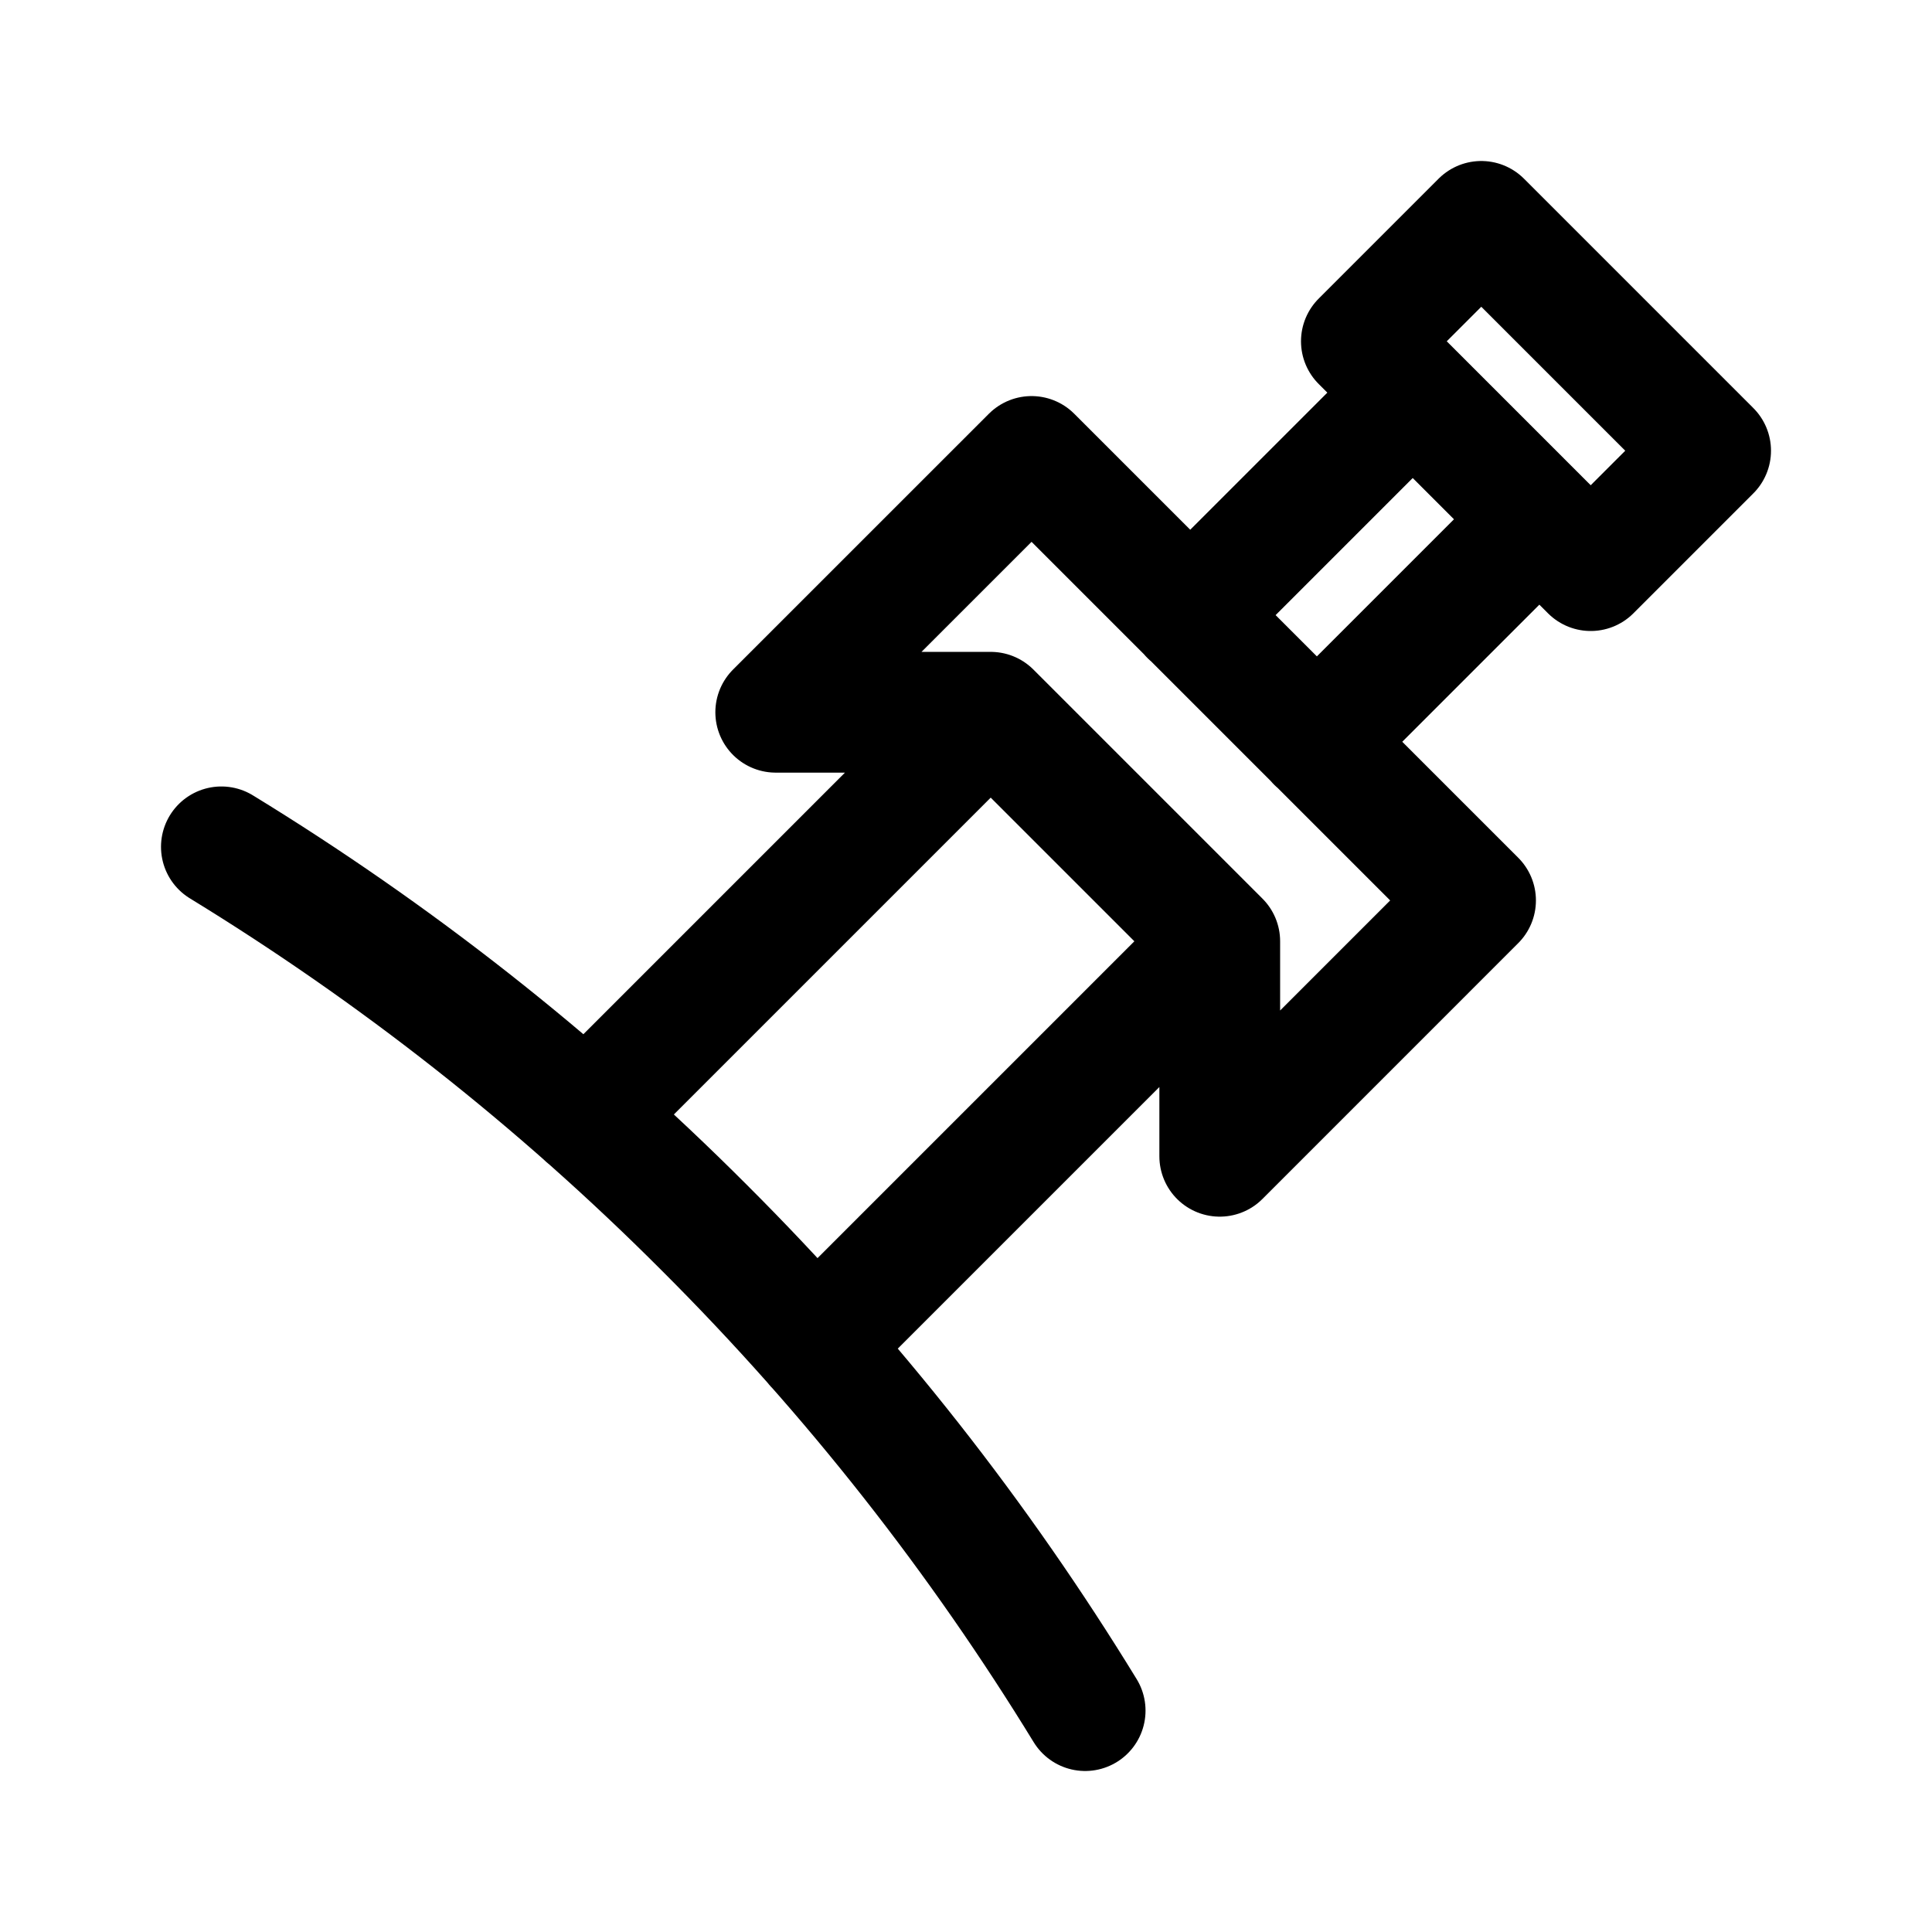
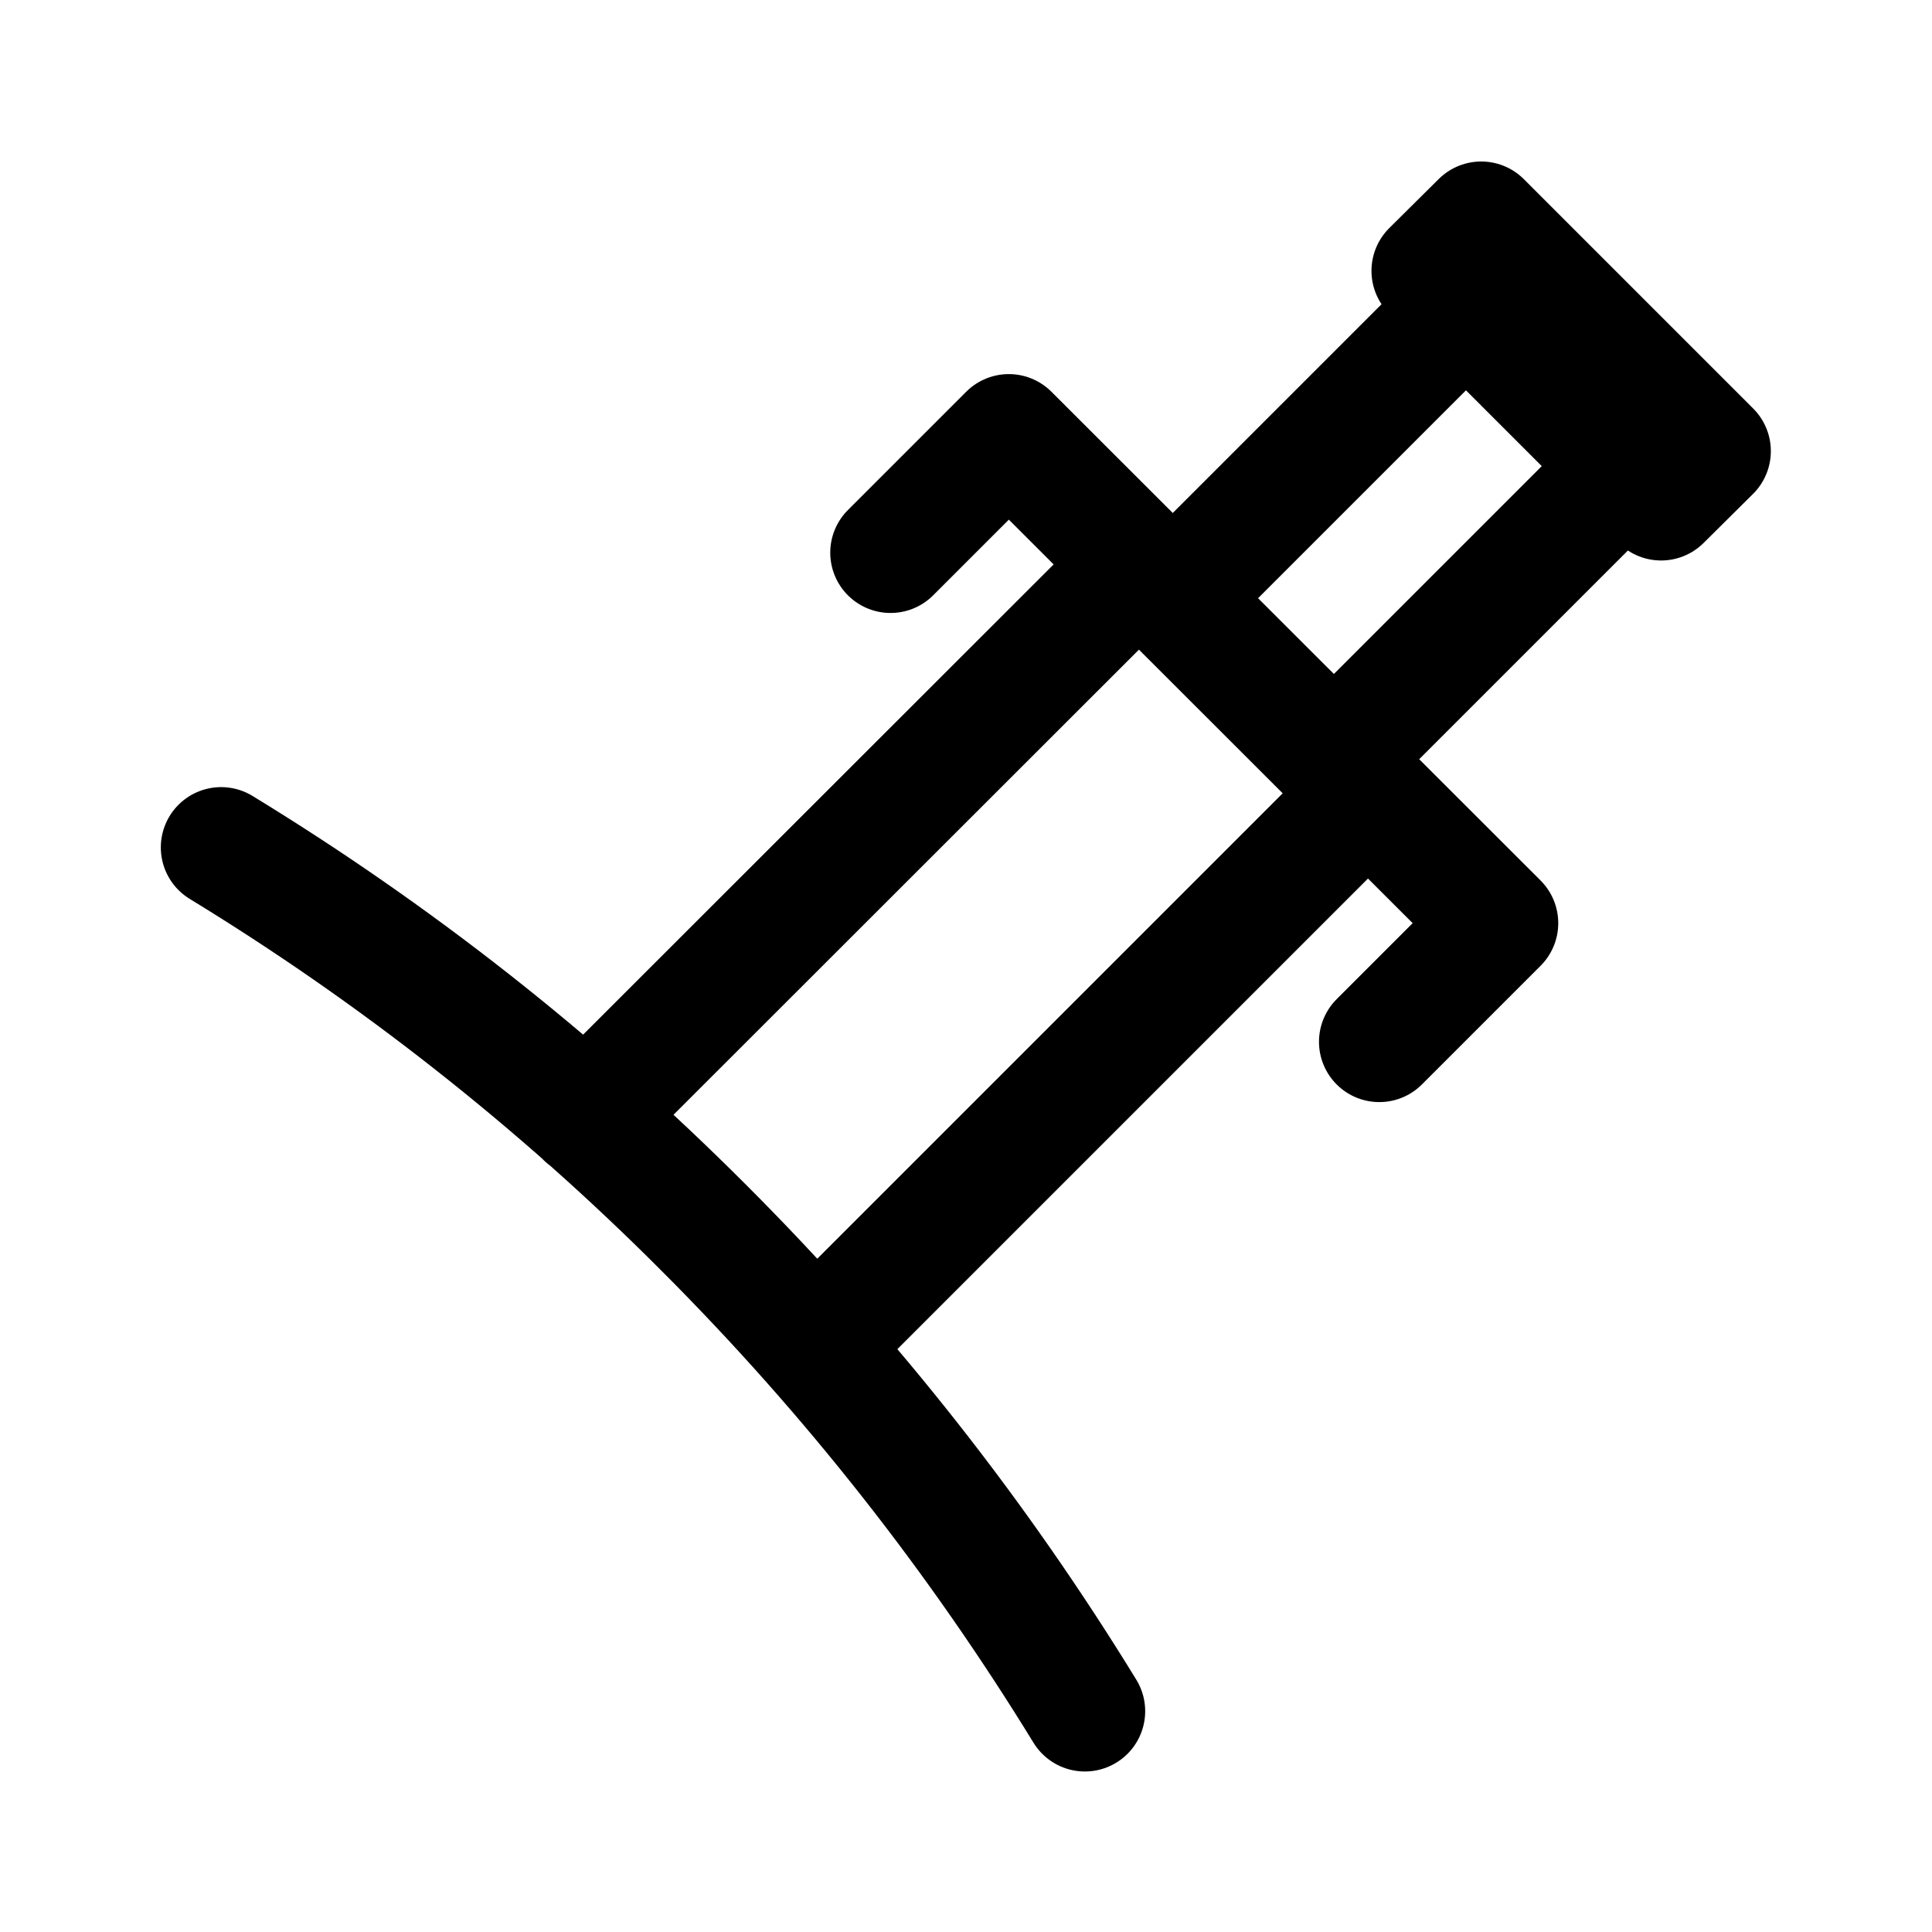
<svg xmlns="http://www.w3.org/2000/svg" width="192" height="192" viewBox="0 0 50.8 50.8" version="1.1" id="svg8">
  <defs id="defs2">
    <marker orient="auto" refY="0" refX="0" id="Arrow1Lend" style="overflow:visible">
      <path id="path844" d="M 0,0 5,-5 -12.5,0 5,5 Z" style="fill-rule:evenodd;stroke:#000000;stroke-width:1pt" transform="matrix(-0.8,0,0,-0.8,-10,0)" />
    </marker>
    <marker orient="auto" refY="0" refX="0" id="Arrow1Lstart" style="overflow:visible">
      <path id="path841" d="M 0,0 5,-5 -12.5,0 5,5 Z" style="fill-rule:evenodd;stroke:#000000;stroke-width:1pt" transform="matrix(0.8,0,0,0.8,10,0)" />
    </marker>
    <pattern y="0" x="0" height="6" width="6" patternUnits="userSpaceOnUse" id="EMFhbasepattern" />
    <pattern y="0" x="0" height="6" width="6" patternUnits="userSpaceOnUse" id="EMFhbasepattern-1" />
    <pattern y="0" x="0" height="6" width="6" patternUnits="userSpaceOnUse" id="EMFhbasepattern-6" />
    <pattern y="0" x="0" height="6" width="6" patternUnits="userSpaceOnUse" id="EMFhbasepattern-15" />
    <pattern y="0" x="0" height="6" width="6" patternUnits="userSpaceOnUse" id="EMFhbasepattern-17" />
    <pattern y="0" x="0" height="6" width="6" patternUnits="userSpaceOnUse" id="EMFhbasepattern-2" />
    <pattern y="0" x="0" height="6" width="6" patternUnits="userSpaceOnUse" id="EMFhbasepattern-3" />
    <pattern y="0" x="0" height="6" width="6" patternUnits="userSpaceOnUse" id="EMFhbasepattern-61" />
    <pattern y="0" x="0" height="6" width="6" patternUnits="userSpaceOnUse" id="EMFhbasepattern-4" />
    <pattern y="0" x="0" height="6" width="6" patternUnits="userSpaceOnUse" id="EMFhbasepattern-37" />
    <pattern y="0" x="0" height="6" width="6" patternUnits="userSpaceOnUse" id="EMFhbasepattern-12" />
    <pattern y="0" x="0" height="6" width="6" patternUnits="userSpaceOnUse" id="EMFhbasepattern-44" />
    <pattern y="0" x="0" height="6" width="6" patternUnits="userSpaceOnUse" id="EMFhbasepattern-5" />
    <pattern y="0" x="0" height="6" width="6" patternUnits="userSpaceOnUse" id="EMFhbasepattern-157" />
    <pattern y="0" x="0" height="6" width="6" patternUnits="userSpaceOnUse" id="EMFhbasepattern-7" />
    <pattern y="0" x="0" height="6" width="6" patternUnits="userSpaceOnUse" id="EMFhbasepattern-8" />
    <pattern y="0" x="0" height="6" width="6" patternUnits="userSpaceOnUse" id="EMFhbasepattern-43" />
    <pattern y="0" x="0" height="6" width="6" patternUnits="userSpaceOnUse" id="EMFhbasepattern-63" />
    <pattern y="0" x="0" height="6" width="6" patternUnits="userSpaceOnUse" id="EMFhbasepattern-82" />
    <pattern y="0" x="0" height="6" width="6" patternUnits="userSpaceOnUse" id="EMFhbasepattern-70" />
    <pattern y="0" x="0" height="6" width="6" patternUnits="userSpaceOnUse" id="EMFhbasepattern-46" />
    <pattern y="0" x="0" height="6" width="6" patternUnits="userSpaceOnUse" id="EMFhbasepattern-465" />
    <pattern y="0" x="0" height="6" width="6" patternUnits="userSpaceOnUse" id="EMFhbasepattern-30" />
    <pattern y="0" x="0" height="6" width="6" patternUnits="userSpaceOnUse" id="EMFhbasepattern-9" />
    <pattern y="0" x="0" height="6" width="6" patternUnits="userSpaceOnUse" id="EMFhbasepattern-79" />
    <pattern y="0" x="0" height="6" width="6" patternUnits="userSpaceOnUse" id="EMFhbasepattern-59" />
    <pattern y="0" x="0" height="6" width="6" patternUnits="userSpaceOnUse" id="EMFhbasepattern-74" />
    <pattern y="0" x="0" height="6" width="6" patternUnits="userSpaceOnUse" id="EMFhbasepattern-50" />
    <pattern y="0" x="0" height="6" width="6" patternUnits="userSpaceOnUse" id="EMFhbasepattern-54" />
    <pattern y="0" x="0" height="6" width="6" patternUnits="userSpaceOnUse" id="EMFhbasepattern-32" />
    <pattern y="0" x="0" height="6" width="6" patternUnits="userSpaceOnUse" id="EMFhbasepattern-26" />
    <pattern y="0" x="0" height="6" width="6" patternUnits="userSpaceOnUse" id="EMFhbasepattern-83" />
    <pattern y="0" x="0" height="6" width="6" patternUnits="userSpaceOnUse" id="EMFhbasepattern-73" />
    <pattern y="0" x="0" height="6" width="6" patternUnits="userSpaceOnUse" id="EMFhbasepattern-328" />
    <pattern y="0" x="0" height="6" width="6" patternUnits="userSpaceOnUse" id="EMFhbasepattern-0" />
    <pattern y="0" x="0" height="6" width="6" patternUnits="userSpaceOnUse" id="EMFhbasepattern-85" />
    <pattern y="0" x="0" height="6" width="6" patternUnits="userSpaceOnUse" id="EMFhbasepattern-84" />
    <pattern y="0" x="0" height="6" width="6" patternUnits="userSpaceOnUse" id="EMFhbasepattern-06" />
    <pattern y="0" x="0" height="6" width="6" patternUnits="userSpaceOnUse" id="EMFhbasepattern-81" />
    <pattern y="0" x="0" height="6" width="6" patternUnits="userSpaceOnUse" id="EMFhbasepattern-33" />
    <pattern y="0" x="0" height="6" width="6" patternUnits="userSpaceOnUse" id="EMFhbasepattern-703" />
    <pattern y="0" x="0" height="6" width="6" patternUnits="userSpaceOnUse" id="EMFhbasepattern-610" />
    <pattern y="0" x="0" height="6" width="6" patternUnits="userSpaceOnUse" id="EMFhbasepattern-18" />
    <pattern y="0" x="0" height="6" width="6" patternUnits="userSpaceOnUse" id="EMFhbasepattern-72" />
    <pattern y="0" x="0" height="6" width="6" patternUnits="userSpaceOnUse" id="EMFhbasepattern-55" />
    <pattern y="0" x="0" height="6" width="6" patternUnits="userSpaceOnUse" id="EMFhbasepattern-66" />
    <pattern y="0" x="0" height="6" width="6" patternUnits="userSpaceOnUse" id="EMFhbasepattern-663" />
    <pattern y="0" x="0" height="6" width="6" patternUnits="userSpaceOnUse" id="EMFhbasepattern-51" />
    <pattern y="0" x="0" height="6" width="6" patternUnits="userSpaceOnUse" id="EMFhbasepattern-555" />
    <pattern y="0" x="0" height="6" width="6" patternUnits="userSpaceOnUse" id="EMFhbasepattern-701" />
    <pattern y="0" x="0" height="6" width="6" patternUnits="userSpaceOnUse" id="EMFhbasepattern-824" />
    <pattern y="0" x="0" height="6" width="6" patternUnits="userSpaceOnUse" id="EMFhbasepattern-814" />
    <pattern y="0" x="0" height="6" width="6" patternUnits="userSpaceOnUse" id="EMFhbasepattern-58" />
    <pattern id="EMFhbasepattern-52" patternUnits="userSpaceOnUse" width="6" height="6" x="0" y="0" />
    <pattern id="EMFhbasepattern-744" patternUnits="userSpaceOnUse" width="6" height="6" x="0" y="0" />
    <pattern id="EMFhbasepattern-371" patternUnits="userSpaceOnUse" width="6" height="6" x="0" y="0" />
    <pattern id="EMFhbasepattern-799" patternUnits="userSpaceOnUse" width="6" height="6" x="0" y="0" />
    <pattern id="EMFhbasepattern-35" patternUnits="userSpaceOnUse" width="6" height="6" x="0" y="0" />
    <pattern id="EMFhbasepattern-3289" patternUnits="userSpaceOnUse" width="6" height="6" x="0" y="0" />
    <pattern id="EMFhbasepattern-613" patternUnits="userSpaceOnUse" width="6" height="6" x="0" y="0" />
    <pattern id="EMFhbasepattern-39" patternUnits="userSpaceOnUse" width="6" height="6" x="0" y="0" />
    <pattern id="EMFhbasepattern-94" patternUnits="userSpaceOnUse" width="6" height="6" x="0" y="0" />
    <pattern id="EMFhbasepattern-21" patternUnits="userSpaceOnUse" width="6" height="6" x="0" y="0" />
    <pattern id="EMFhbasepattern-506" patternUnits="userSpaceOnUse" width="6" height="6" x="0" y="0" />
    <pattern id="EMFhbasepattern-88" patternUnits="userSpaceOnUse" width="6" height="6" x="0" y="0" />
    <pattern id="EMFhbasepattern-14" patternUnits="userSpaceOnUse" width="6" height="6" x="0" y="0" />
    <pattern id="EMFhbasepattern-323" patternUnits="userSpaceOnUse" width="6" height="6" x="0" y="0" />
    <pattern id="EMFhbasepattern-7449" patternUnits="userSpaceOnUse" width="6" height="6" x="0" y="0" />
    <pattern id="EMFhbasepattern-53" patternUnits="userSpaceOnUse" width="6" height="6" x="0" y="0" />
    <pattern id="EMFhbasepattern-731" patternUnits="userSpaceOnUse" width="6" height="6" x="0" y="0" />
    <pattern id="EMFhbasepattern-446" patternUnits="userSpaceOnUse" width="6" height="6" x="0" y="0" />
    <pattern id="EMFhbasepattern-159" patternUnits="userSpaceOnUse" width="6" height="6" x="0" y="0" />
    <pattern id="EMFhbasepattern-530" patternUnits="userSpaceOnUse" width="6" height="6" x="0" y="0" />
    <pattern id="EMFhbasepattern-5554" patternUnits="userSpaceOnUse" width="6" height="6" x="0" y="0" />
    <pattern id="EMFhbasepattern-68" patternUnits="userSpaceOnUse" width="6" height="6" x="0" y="0" />
    <pattern id="EMFhbasepattern-395" patternUnits="userSpaceOnUse" width="6" height="6" x="0" y="0" />
    <pattern id="EMFhbasepattern-550" patternUnits="userSpaceOnUse" width="6" height="6" x="0" y="0" />
    <pattern id="EMFhbasepattern-10" patternUnits="userSpaceOnUse" width="6" height="6" x="0" y="0" />
    <pattern id="EMFhbasepattern-07" patternUnits="userSpaceOnUse" width="6" height="6" x="0" y="0" />
    <pattern id="EMFhbasepattern-45" patternUnits="userSpaceOnUse" width="6" height="6" x="0" y="0" />
    <pattern id="EMFhbasepattern-064" patternUnits="userSpaceOnUse" width="6" height="6" x="0" y="0" />
    <pattern id="EMFhbasepattern-702" patternUnits="userSpaceOnUse" width="6" height="6" x="0" y="0" />
    <pattern id="EMFhbasepattern-741" patternUnits="userSpaceOnUse" width="6" height="6" x="0" y="0" />
    <pattern id="EMFhbasepattern-334" patternUnits="userSpaceOnUse" width="6" height="6" x="0" y="0" />
    <pattern id="EMFhbasepattern-75" patternUnits="userSpaceOnUse" width="6" height="6" x="0" y="0" />
    <pattern id="EMFhbasepattern-108" patternUnits="userSpaceOnUse" width="6" height="6" x="0" y="0" />
    <pattern id="EMFhbasepattern-02" patternUnits="userSpaceOnUse" width="6" height="6" x="0" y="0" />
    <pattern id="EMFhbasepattern-539" patternUnits="userSpaceOnUse" width="6" height="6" x="0" y="0" />
    <pattern id="EMFhbasepattern-62" patternUnits="userSpaceOnUse" width="6" height="6" x="0" y="0" />
    <pattern id="EMFhbasepattern-309" patternUnits="userSpaceOnUse" width="6" height="6" x="0" y="0" />
    <pattern id="EMFhbasepattern-95" patternUnits="userSpaceOnUse" width="6" height="6" x="0" y="0" />
    <pattern id="EMFhbasepattern-13" patternUnits="userSpaceOnUse" width="6" height="6" x="0" y="0" />
    <pattern id="EMFhbasepattern-503" patternUnits="userSpaceOnUse" width="6" height="6" x="0" y="0" />
    <pattern id="EMFhbasepattern-586" patternUnits="userSpaceOnUse" width="6" height="6" x="0" y="0" />
    <pattern id="EMFhbasepattern-512" patternUnits="userSpaceOnUse" width="6" height="6" x="0" y="0" />
    <pattern id="EMFhbasepattern-623" patternUnits="userSpaceOnUse" width="6" height="6" x="0" y="0" />
    <pattern id="EMFhbasepattern-127" patternUnits="userSpaceOnUse" width="6" height="6" x="0" y="0" />
    <pattern id="EMFhbasepattern-843" patternUnits="userSpaceOnUse" width="6" height="6" x="0" y="0" />
    <pattern id="EMFhbasepattern-452" patternUnits="userSpaceOnUse" width="6" height="6" x="0" y="0" />
    <pattern id="EMFhbasepattern-631" patternUnits="userSpaceOnUse" width="6" height="6" x="0" y="0" />
    <pattern id="EMFhbasepattern-724" patternUnits="userSpaceOnUse" width="6" height="6" x="0" y="0" />
    <pattern id="EMFhbasepattern-49" patternUnits="userSpaceOnUse" width="6" height="6" x="0" y="0" />
    <pattern id="EMFhbasepattern-05" patternUnits="userSpaceOnUse" width="6" height="6" x="0" y="0" />
    <pattern id="EMFhbasepattern-22" patternUnits="userSpaceOnUse" width="6" height="6" x="0" y="0" />
    <pattern id="EMFhbasepattern-841" patternUnits="userSpaceOnUse" width="6" height="6" x="0" y="0" />
    <pattern id="EMFhbasepattern-226" patternUnits="userSpaceOnUse" width="6" height="6" x="0" y="0" />
    <pattern id="EMFhbasepattern-398" patternUnits="userSpaceOnUse" width="6" height="6" x="0" y="0" />
    <pattern id="EMFhbasepattern-379" patternUnits="userSpaceOnUse" width="6" height="6" x="0" y="0" />
    <pattern id="EMFhbasepattern-42" patternUnits="userSpaceOnUse" width="6" height="6" x="0" y="0" />
    <pattern id="EMFhbasepattern-213" patternUnits="userSpaceOnUse" width="6" height="6" x="0" y="0" />
    <pattern id="EMFhbasepattern-08" patternUnits="userSpaceOnUse" width="6" height="6" x="0" y="0" />
    <pattern id="EMFhbasepattern-8140" patternUnits="userSpaceOnUse" width="6" height="6" x="0" y="0" />
    <pattern id="EMFhbasepattern-25" patternUnits="userSpaceOnUse" width="6" height="6" x="0" y="0" />
    <pattern id="EMFhbasepattern-80" patternUnits="userSpaceOnUse" width="6" height="6" x="0" y="0" />
    <pattern id="EMFhbasepattern-29" patternUnits="userSpaceOnUse" width="6" height="6" x="0" y="0" />
    <pattern id="EMFhbasepattern-855" patternUnits="userSpaceOnUse" width="6" height="6" x="0" y="0" />
    <pattern id="EMFhbasepattern-19" patternUnits="userSpaceOnUse" width="6" height="6" x="0" y="0" />
+     <pattern id="EMFhbasepattern-251" patternUnits="userSpaceOnUse" width="6" height="6" x="0" y="0" />
+     <pattern id="EMFhbasepattern-67" patternUnits="userSpaceOnUse" width="6" height="6" x="0" y="0" />
  </defs>
  <g id="layer2">
-     <path id="path46570" style="fill:none;stroke:#000000;stroke-width:3.175;stroke-linecap:round;stroke-linejoin:round;stroke-miterlimit:4;stroke-dasharray:none;stroke-opacity:1" d="m 5.821,22.267 c 4.521,2.768 8.789,6.097 12.698,10.014 3.917,3.908 7.246,8.177 10.014,12.698 m 7.263,-36.005 6.03,6.03 3.153,-3.153 -6.03,-6.03 z m -1.174,10.534 5.854,-5.854 m -3.33,-3.33 -5.854,5.854 m -5.242,2.55 H 20.397 L 27.124,12.002 38.798,23.676 32.072,30.403 v -5.653 z m -10.635,10.635 10.635,-10.635 m 6.022,6.022 -10.635,10.635" />
+     <path style="fill:none;stroke:#000000;stroke-width:3.171px;stroke-linecap:round;stroke-linejoin:round;stroke-miterlimit:4;stroke-dasharray:none;stroke-opacity:1" d="m 35.966,20.862 -14.531,14.531 m -6.03,-6.02 14.541,-14.531 m -6.53,-0.31 3.11,-3.11 12.861,12.851 -3.12,3.12 M 38.546,8.021 30.835,15.732 m 4.24,4.23 7.71,-7.71 M 5.814,22.282 c 4.52,2.76 8.791,6.09 12.701,10.011 3.91,3.91 7.24,8.18 10.011,12.701 m 9.121,-37.872 6.03,6.03 1.3,-1.29 -6.03,-6.03 z" id="path1295" />
  </g>
</svg>
